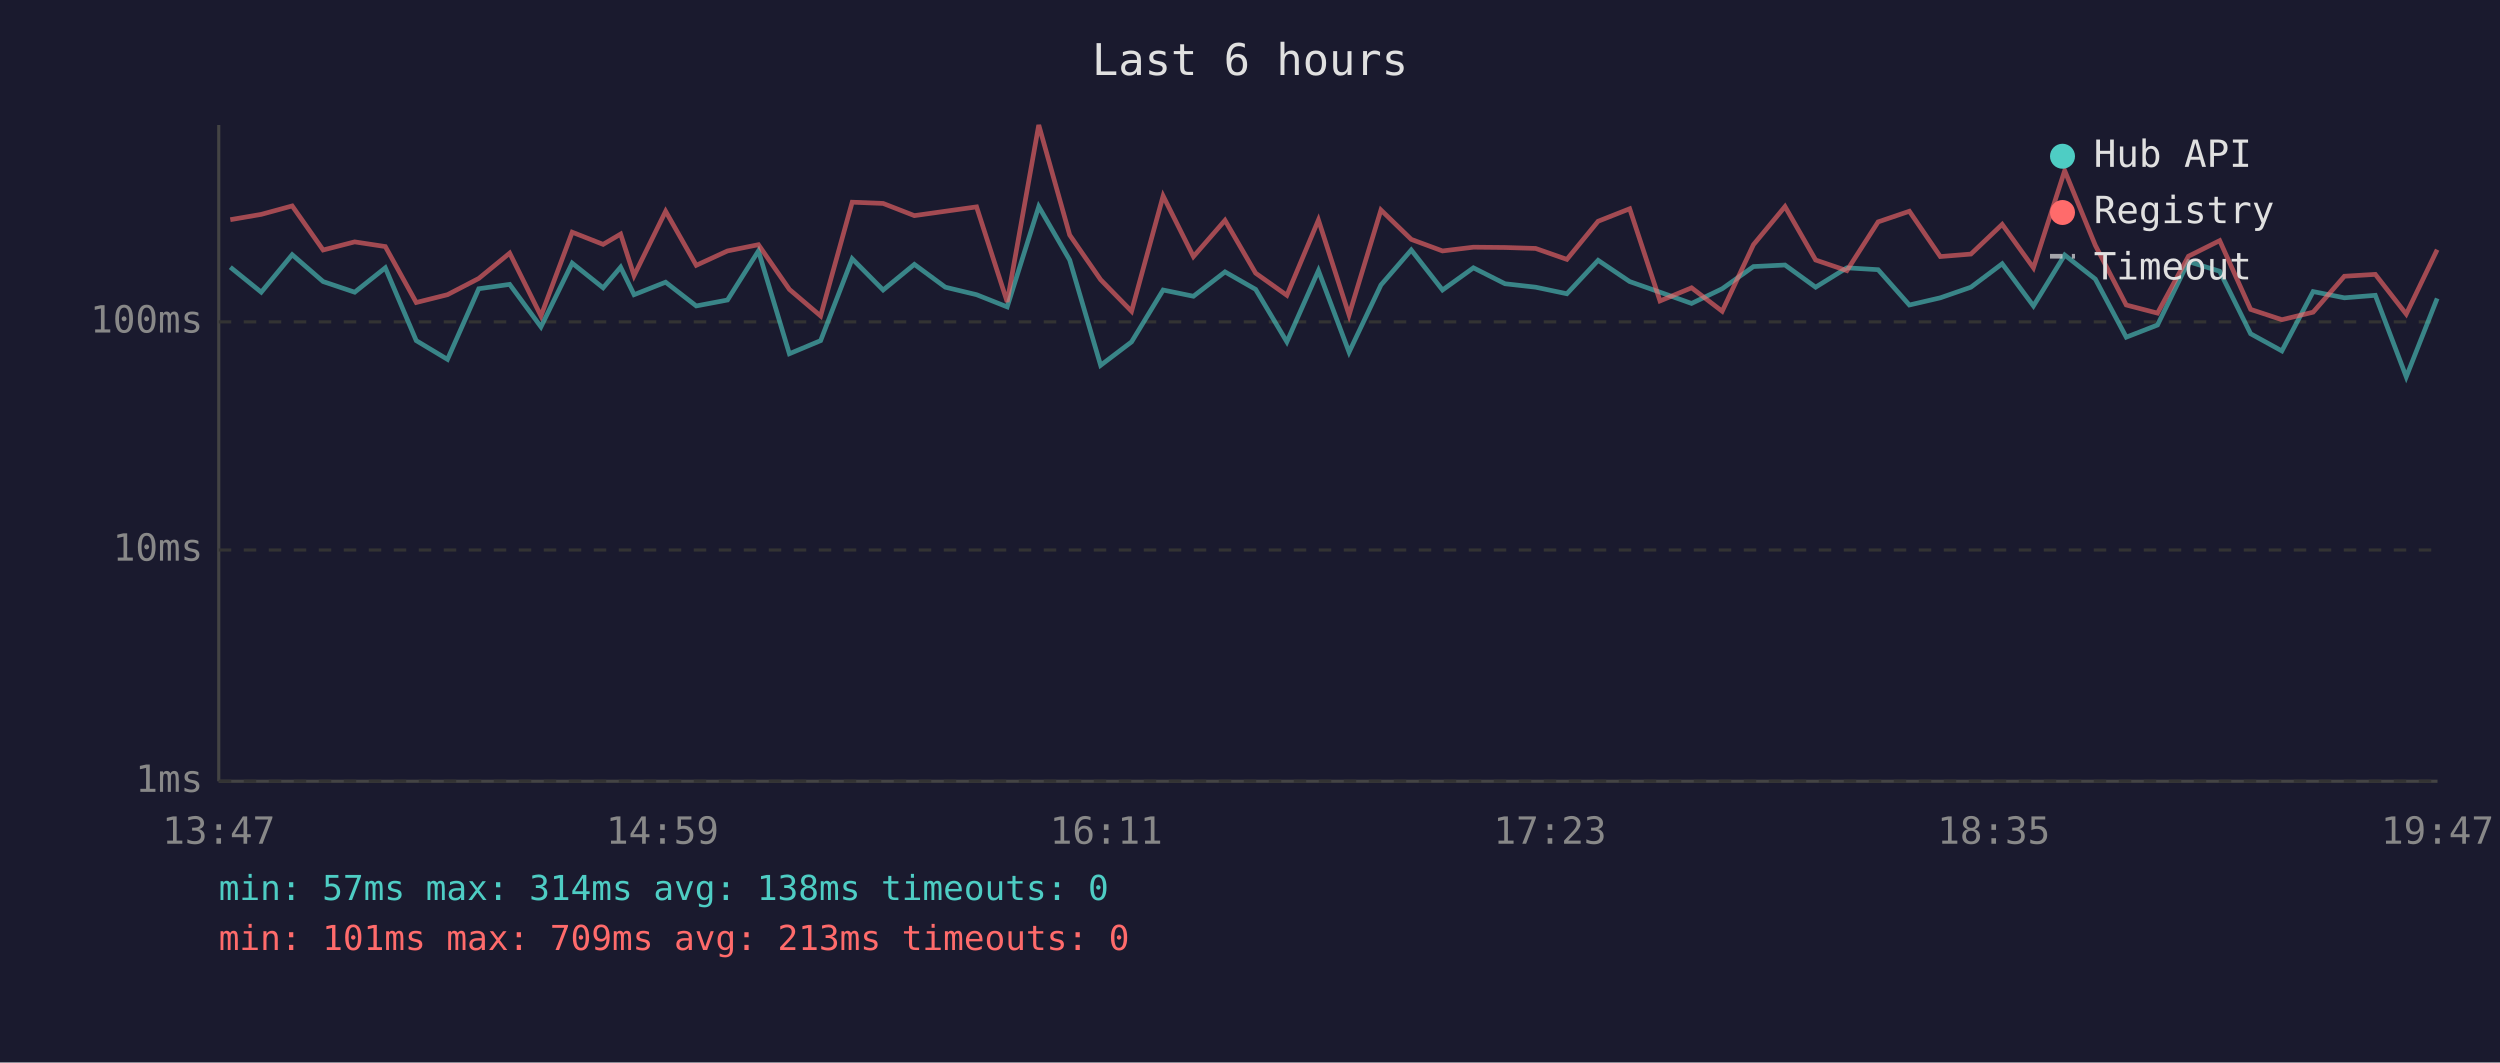
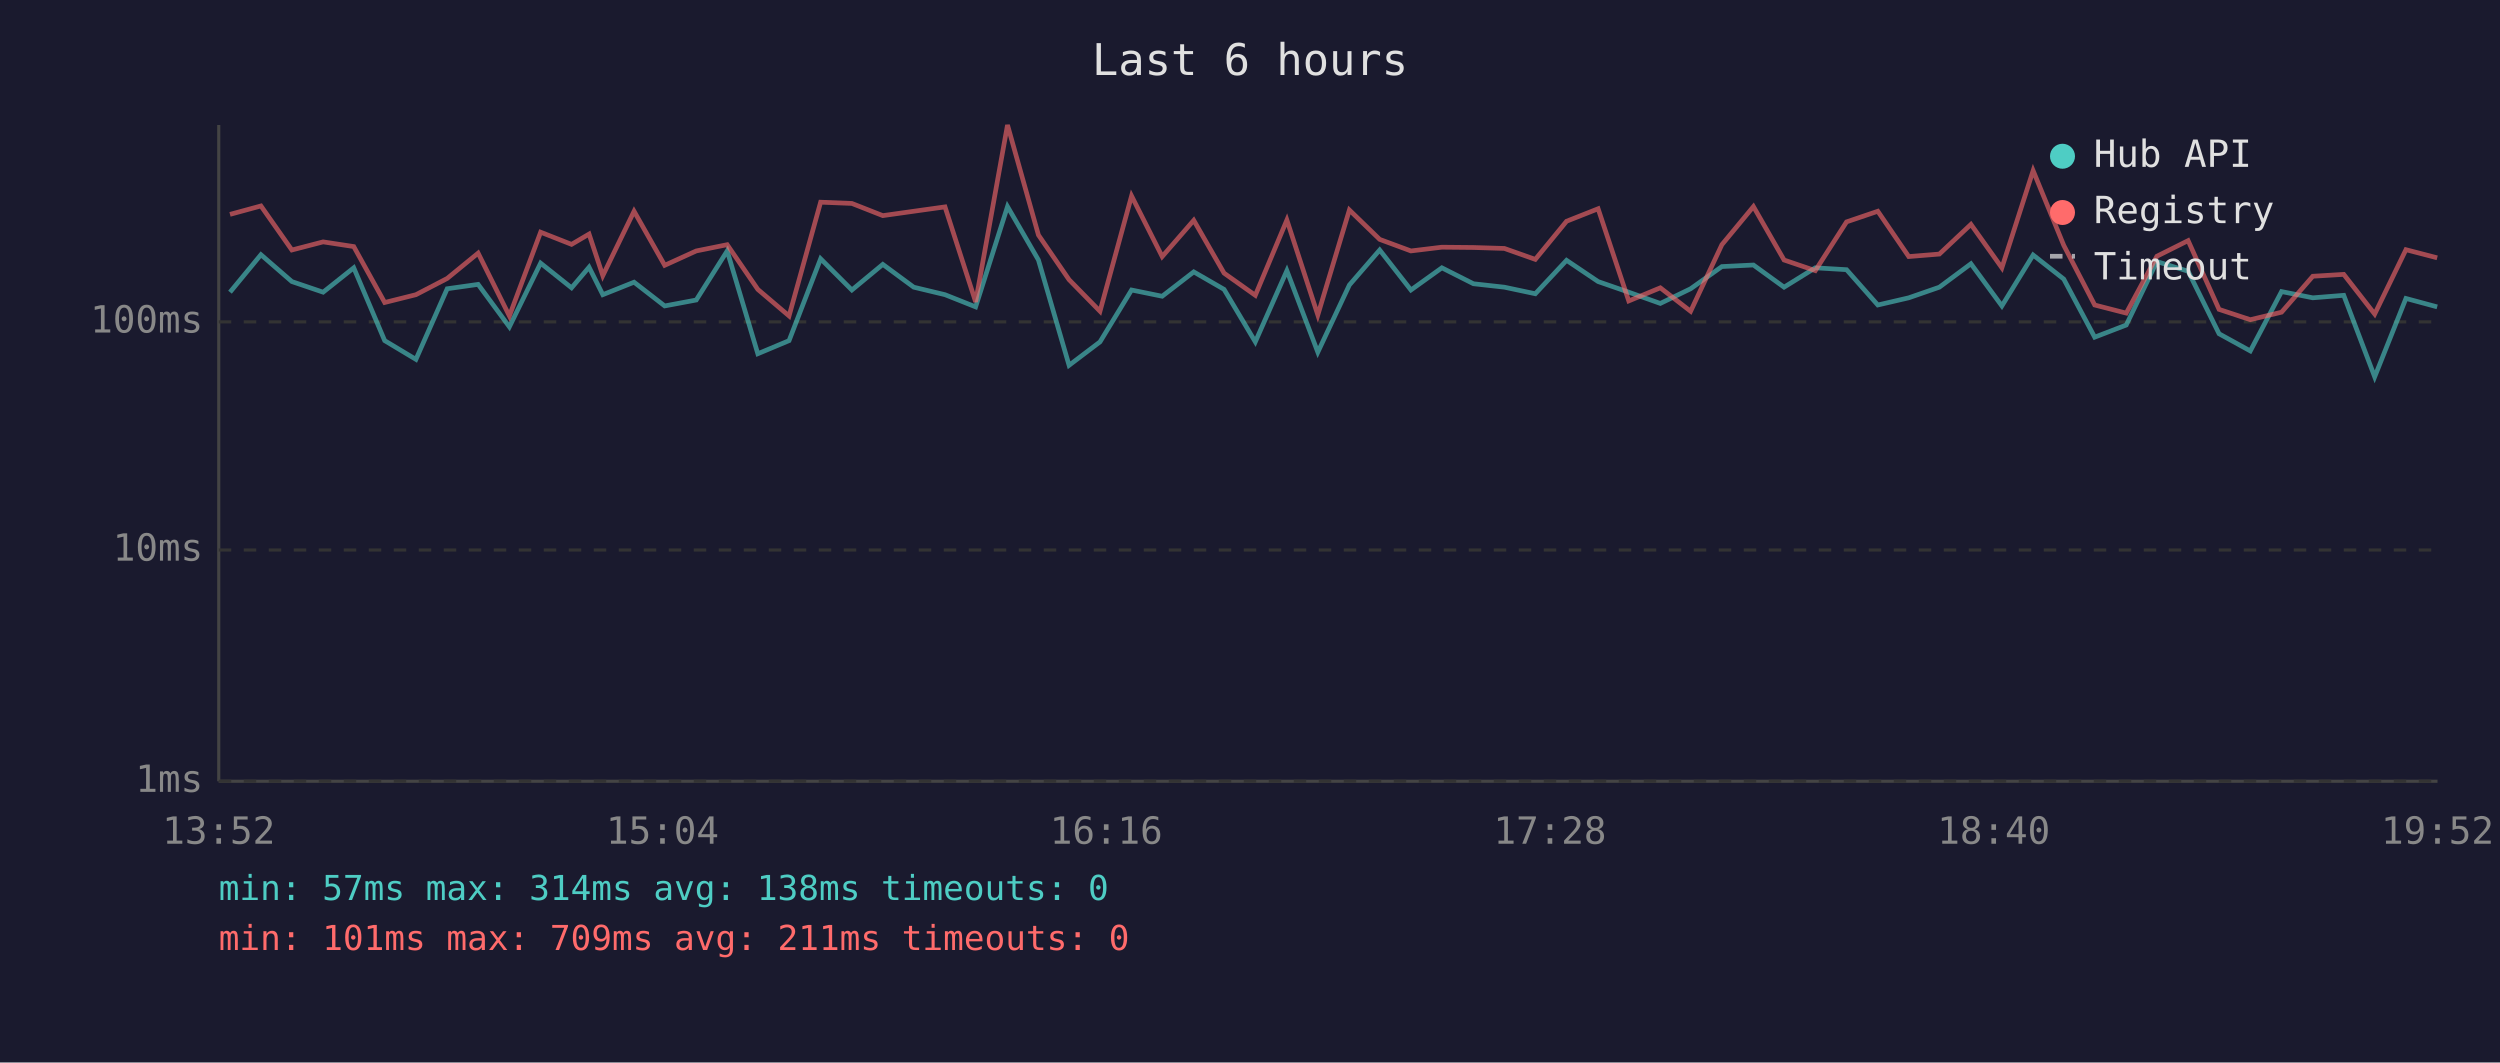
<svg xmlns="http://www.w3.org/2000/svg" viewBox="0 0 800 340" font-family="monospace" font-size="12">
  <rect width="800" height="340" fill="#1a1a2e" />
  <text x="400" y="24" fill="#e0e0e0" font-size="14" text-anchor="middle">Last 6 hours</text>
  <line x1="70" y1="40" x2="70" y2="250" stroke="#444" stroke-width="1" />
  <line x1="70" y1="250" x2="780" y2="250" stroke="#444" stroke-width="1" />
  <line x1="70" y1="250" x2="780" y2="250" stroke="#333" stroke-width="1" stroke-dasharray="4" />
  <text x="65" y="250" fill="#888" text-anchor="end" dominant-baseline="middle">1ms</text>
  <line x1="70" y1="176" x2="780" y2="176" stroke="#333" stroke-width="1" stroke-dasharray="4" />
  <text x="65" y="176" fill="#888" text-anchor="end" dominant-baseline="middle">10ms</text>
  <line x1="70" y1="103" x2="780" y2="103" stroke="#333" stroke-width="1" stroke-dasharray="4" />
  <text x="65" y="103" fill="#888" text-anchor="end" dominant-baseline="middle">100ms</text>
-   <text x="70" y="270" fill="#888" text-anchor="middle">13:47</text>
-   <text x="212" y="270" fill="#888" text-anchor="middle">14:59</text>
-   <text x="354" y="270" fill="#888" text-anchor="middle">16:11</text>
-   <text x="496" y="270" fill="#888" text-anchor="middle">17:23</text>
-   <text x="638" y="270" fill="#888" text-anchor="middle">18:35</text>
-   <text x="780" y="270" fill="#888" text-anchor="middle">19:47</text>
-   <polyline points="73.7,85.5 83.6,93.5 93.5,81.5 103.4,90.1 113.5,93.5 123.3,85.7 133.2,109.0 143.2,115.0 153.2,92.4 163.1,91.0 173.1,104.6 183.1,84.2 193.0,92.1 198.6,85.5 202.9,94.3 213.0,90.3 222.8,97.9 232.8,96.0 242.7,80.3 252.6,113.2 262.6,109.0 272.7,82.8 282.6,92.8 292.6,84.6 302.5,91.9 312.5,94.3 322.3,98.2 332.4,66.1 342.3,83.2 352.2,116.9 362.1,109.4 372.2,92.8 381.9,94.8 392.0,87.0 401.8,92.6 411.8,109.4 421.9,86.6 431.7,112.7 441.9,91.2 451.6,80.0 461.6,92.8 471.5,85.7 481.6,90.8 491.4,91.9 501.4,94.0 511.4,83.3 521.5,90.1 531.2,93.5 541.3,97.1 551.1,92.4 561.1,85.3 571.2,84.8 581.0,91.9 591.0,85.7 601.0,86.3 611.0,97.6 620.9,95.3 630.7,91.9 640.7,84.4 650.7,97.9 660.7,81.6 670.5,89.3 680.4,107.9 690.4,104.0 700.3,83.7 710.3,86.8 720.2,106.8 730.2,112.3 740.2,93.3 750.2,95.3 760.1,94.5 770.0,120.6 779.9,95.5" fill="none" stroke="#4ecdc4" stroke-width="1.5" opacity="0.6" />
-   <polyline points="73.7,70.3 83.6,68.6 93.5,65.9 103.4,80.0 113.5,77.4 123.3,78.9 133.2,96.8 143.2,94.3 153.2,89.1 163.1,81.0 173.1,101.1 183.1,74.3 193.0,78.2 198.6,74.9 202.9,88.2 213.0,67.6 222.8,84.9 232.8,80.3 242.7,78.3 252.6,92.6 262.6,101.1 272.7,64.7 282.6,65.1 292.6,69.0 302.5,67.6 312.5,66.2 322.3,96.6 332.4,40.0 342.3,75.2 352.2,89.5 362.1,99.6 372.2,62.7 381.9,82.1 392.0,70.5 401.8,87.4 411.8,94.5 421.9,70.4 431.7,100.8 441.9,67.2 451.6,76.6 461.6,80.3 471.5,79.1 481.6,79.2 491.4,79.5 501.4,83.0 511.4,70.8 521.5,66.8 531.2,96.3 541.3,92.1 551.1,99.6 561.1,78.3 571.2,66.1 581.0,83.2 591.0,86.6 601.0,71.0 611.0,67.6 620.9,82.1 630.7,81.3 640.7,71.8 650.7,85.7 660.7,54.6 670.5,78.5 680.4,97.6 690.4,100.2 700.3,82.0 710.3,77.0 720.2,99.0 730.2,102.3 740.2,99.9 750.2,88.4 760.1,87.8 770.0,100.5 779.9,79.9" fill="none" stroke="#ff6b6b" stroke-width="1.5" opacity="0.6" />
+   <text x="70" y="270" fill="#888" text-anchor="middle">13:52</text>
+   <text x="212" y="270" fill="#888" text-anchor="middle">15:04</text>
+   <text x="354" y="270" fill="#888" text-anchor="middle">16:16</text>
+   <text x="496" y="270" fill="#888" text-anchor="middle">17:28</text>
+   <text x="638" y="270" fill="#888" text-anchor="middle">18:40</text>
+   <text x="780" y="270" fill="#888" text-anchor="middle">19:52</text>
+   <polyline points="73.6,93.5 83.5,81.5 93.4,90.1 103.4,93.5 113.2,85.7 123.1,109.0 133.1,115.0 143.1,92.4 153.0,91.0 163.0,104.6 173.0,84.2 182.9,92.1 188.5,85.5 192.9,94.3 202.9,90.3 212.7,97.9 222.8,96.0 232.7,80.3 242.5,113.2 252.5,109.0 262.6,82.8 272.6,92.8 282.5,84.6 292.4,91.9 302.4,94.3 312.2,98.2 322.4,66.1 332.3,83.2 342.1,116.9 352.0,109.4 362.1,92.8 371.9,94.8 382.0,87.0 391.7,92.6 401.7,109.4 411.8,86.6 421.7,112.7 431.8,91.2 441.5,80.0 451.5,92.8 461.4,85.7 471.5,90.8 481.4,91.9 491.3,94.0 501.3,83.3 511.4,90.1 521.2,93.5 531.3,97.1 541.0,92.4 551.0,85.3 561.1,84.8 570.9,91.9 580.9,85.7 590.9,86.3 600.9,97.6 610.8,95.3 620.6,91.9 630.7,84.4 640.6,97.9 650.6,81.6 660.4,89.3 670.3,107.9 680.4,104.0 690.2,83.7 700.2,86.8 710.1,106.8 720.1,112.3 730.1,93.3 740.1,95.3 750.0,94.5 759.9,120.6 769.9,95.5 779.9,98.2" fill="none" stroke="#4ecdc4" stroke-width="1.5" opacity="0.6" />
+   <polyline points="73.6,68.6 83.5,65.9 93.4,80.0 103.4,77.4 113.2,78.9 123.1,96.8 133.1,94.3 143.1,89.1 153.0,81.0 163.0,101.1 173.0,74.3 182.9,78.2 188.5,74.9 192.9,88.2 202.9,67.6 212.7,84.9 222.8,80.3 232.7,78.3 242.5,92.6 252.5,101.1 262.6,64.7 272.6,65.1 282.5,69.0 292.4,67.6 302.4,66.2 312.2,96.6 322.4,40.0 332.3,75.2 342.1,89.5 352.0,99.6 362.1,62.7 371.9,82.1 382.0,70.5 391.7,87.4 401.7,94.5 411.8,70.4 421.7,100.8 431.8,67.2 441.5,76.6 451.5,80.3 461.4,79.1 471.5,79.2 481.4,79.5 491.3,83.0 501.3,70.8 511.4,66.8 521.2,96.3 531.3,92.1 541.0,99.6 551.0,78.3 561.1,66.1 570.9,83.2 580.9,86.6 590.9,71.0 600.9,67.6 610.8,82.1 620.6,81.3 630.7,71.8 640.6,85.7 650.6,54.6 660.4,78.5 670.3,97.6 680.4,100.2 690.2,82.0 700.2,77.0 710.1,99.0 720.1,102.3 730.1,99.9 740.1,88.4 750.0,87.8 759.9,100.5 769.9,79.9 779.9,82.5" fill="none" stroke="#ff6b6b" stroke-width="1.5" opacity="0.6" />
  <circle cx="660" cy="50" r="4" fill="#4ecdc4" />
  <text x="670" y="50" fill="#e0e0e0" dominant-baseline="middle">Hub API</text>
  <circle cx="660" cy="68" r="4" fill="#ff6b6b" />
  <text x="670" y="68" fill="#e0e0e0" dominant-baseline="middle">Registry</text>
  <line x1="656" y1="82" x2="664" y2="82" stroke="#e0e0e0" stroke-width="1.5" stroke-dasharray="4,3" opacity="0.7" />
  <text x="670" y="86" fill="#e0e0e0" dominant-baseline="middle">Timeout</text>
  <text x="70" y="288" fill="#4ecdc4" font-size="11">min: 57ms  max: 314ms  avg: 138ms  timeouts: 0</text>
-   <text x="70" y="304" fill="#ff6b6b" font-size="11">min: 101ms  max: 709ms  avg: 213ms  timeouts: 0</text>
+   <text x="70" y="304" fill="#ff6b6b" font-size="11">min: 101ms  max: 709ms  avg: 211ms  timeouts: 0</text>
</svg>
